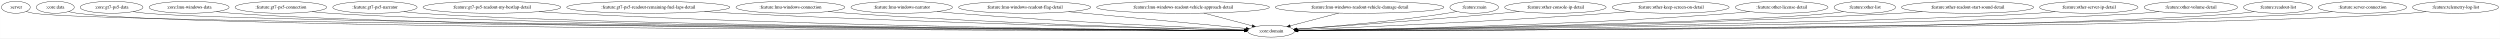
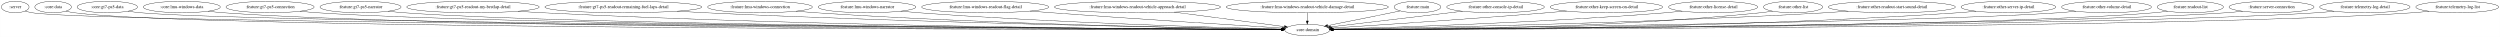
- <svg xmlns="http://www.w3.org/2000/svg" width="7546pt" height="116pt" viewBox="0.00 0.00 7545.53 116.00">
+ <svg xmlns="http://www.w3.org/2000/svg" width="7848pt" height="116pt" viewBox="0.00 0.00 7847.53 116.00">
  <g id="graph0" class="graph" transform="scale(1 1) rotate(0) translate(4 112)">
-     <polygon fill="white" stroke="transparent" points="-4,4 -4,-112 7541.53,-112 7541.53,4 -4,4" />
+     <polygon fill="white" stroke="transparent" points="-4,4 -4,-112 7843.53,-112 7843.53,4 -4,4" />
    <g id="node1" class="node">
      <ellipse fill="none" stroke="black" cx="43.55" cy="-90" rx="43.59" ry="18" />
      <text text-anchor="middle" x="43.55" y="-86.3" font-family="Times,serif" font-size="14.00">:server</text>
    </g>
    <g id="node2" class="node">
-       <ellipse fill="none" stroke="black" cx="3832.55" cy="-18" rx="70.69" ry="18" />
-       <text text-anchor="middle" x="3832.55" y="-14.3" font-family="Times,serif" font-size="14.00">:core:domain</text>
+       <ellipse fill="none" stroke="black" cx="4099.55" cy="-18" rx="70.69" ry="18" />
+       <text text-anchor="middle" x="4099.55" y="-14.3" font-family="Times,serif" font-size="14.00">:core:domain</text>
    </g>
    <g id="edge1" class="edge">
-       <path fill="none" stroke="black" d="M74.84,-77.28C81.88,-75.11 89.39,-73.17 96.55,-72 282.95,-41.48 3223.74,-22.62 3751.7,-19.47" />
-       <polygon fill="black" stroke="black" points="3751.91,-22.97 3761.89,-19.41 3751.87,-15.97 3751.91,-22.97" />
+       <path fill="none" stroke="black" d="M74.56,-77.36C81.68,-75.16 89.3,-73.18 96.55,-72 296.98,-39.28 3468.97,-22.12 4018.68,-19.39" />
+       <polygon fill="black" stroke="black" points="4018.91,-22.89 4028.89,-19.34 4018.87,-15.89 4018.91,-22.89" />
    </g>
    <g id="node3" class="node">
      <ellipse fill="none" stroke="black" cx="162.55" cy="-90" rx="57.39" ry="18" />
      <text text-anchor="middle" x="162.55" y="-86.3" font-family="Times,serif" font-size="14.00">:core:data</text>
    </g>
    <g id="edge2" class="edge">
-       <path fill="none" stroke="black" d="M202.73,-77.03C211.19,-74.97 220.1,-73.13 228.55,-72 587.92,-23.77 3250.85,-19.43 3751.52,-19.04" />
-       <polygon fill="black" stroke="black" points="3751.55,-22.54 3761.55,-19.03 3751.55,-15.54 3751.55,-22.54" />
+       <path fill="none" stroke="black" d="M202.73,-77.03C211.19,-74.97 220.1,-73.13 228.55,-72 616.01,-20.2 3496.12,-18.78 4018.44,-18.95" />
+       <polygon fill="black" stroke="black" points="4018.52,-22.45 4028.52,-18.95 4018.52,-15.45 4018.52,-22.45" />
    </g>
    <g id="node4" class="node">
      <ellipse fill="none" stroke="black" cx="332.55" cy="-90" rx="94.78" ry="18" />
      <text text-anchor="middle" x="332.55" y="-86.3" font-family="Times,serif" font-size="14.00">:core:gt7-ps5-data</text>
    </g>
    <g id="edge3" class="edge">
-       <path fill="none" stroke="black" d="M397.55,-76.87C410.43,-74.9 423.88,-73.13 436.55,-72 775.79,-41.79 3268.76,-22.94 3751.67,-19.55" />
-       <polygon fill="black" stroke="black" points="3751.71,-23.05 3761.69,-19.48 3751.66,-16.05 3751.71,-23.05" />
+       <path fill="none" stroke="black" d="M397.55,-76.86C410.43,-74.89 423.88,-73.12 436.55,-72 803.94,-39.49 3513.03,-22.38 4018.47,-19.45" />
+       <polygon fill="black" stroke="black" points="4018.61,-22.95 4028.59,-19.4 4018.57,-15.95 4018.61,-22.95" />
    </g>
    <g id="node5" class="node">
      <ellipse fill="none" stroke="black" cx="566.55" cy="-90" rx="120.78" ry="18" />
      <text text-anchor="middle" x="566.55" y="-86.3" font-family="Times,serif" font-size="14.00">:core:lmu-windows-data</text>
    </g>
    <g id="edge4" class="edge">
-       <path fill="none" stroke="black" d="M648.93,-76.8C664.7,-74.87 681.11,-73.14 696.55,-72 1316.19,-26.4 3323.16,-19.98 3751.6,-19.13" />
-       <polygon fill="black" stroke="black" points="3751.74,-22.63 3761.73,-19.11 3751.72,-15.63 3751.74,-22.63" />
+       <path fill="none" stroke="black" d="M648.93,-76.78C664.7,-74.85 681.11,-73.13 696.55,-72 1372.24,-22.72 3568.02,-19.2 4018.38,-19" />
+       <polygon fill="black" stroke="black" points="4018.69,-22.5 4028.69,-19 4018.69,-15.5 4018.69,-22.5" />
    </g>
    <g id="node6" class="node">
      <ellipse fill="none" stroke="black" cx="843.55" cy="-90" rx="138.38" ry="18" />
      <text text-anchor="middle" x="843.55" y="-86.3" font-family="Times,serif" font-size="14.00">:feature:gt7-ps5-connection</text>
    </g>
    <g id="edge5" class="edge">
-       <path fill="none" stroke="black" d="M937.77,-76.81C955.6,-74.89 974.13,-73.16 991.55,-72 1549.56,-34.83 3347.68,-21.93 3751.52,-19.46" />
-       <polygon fill="black" stroke="black" points="3751.67,-22.96 3761.65,-19.4 3751.63,-15.96 3751.67,-22.96" />
+       <path fill="none" stroke="black" d="M937.77,-76.79C955.6,-74.87 974.13,-73.15 991.55,-72 1605.66,-31.59 3592.62,-21.12 4018.65,-19.31" />
+       <polygon fill="black" stroke="black" points="4018.73,-22.81 4028.72,-19.27 4018.7,-15.81 4018.73,-22.81" />
    </g>
    <g id="node7" class="node">
      <ellipse fill="none" stroke="black" cx="1127.55" cy="-90" rx="127.28" ry="18" />
      <text text-anchor="middle" x="1127.55" y="-86.3" font-family="Times,serif" font-size="14.00">:feature:gt7-ps5-narrator</text>
    </g>
    <g id="edge6" class="edge">
-       <path fill="none" stroke="black" d="M1214.48,-76.77C1230.75,-74.87 1247.65,-73.15 1263.55,-72 1764.53,-35.62 3372.08,-22.23 3751.68,-19.54" />
-       <polygon fill="black" stroke="black" points="3751.77,-23.04 3761.75,-19.47 3751.72,-16.04 3751.77,-23.04" />
+       <path fill="none" stroke="black" d="M1214.11,-76.79C1230.5,-74.87 1247.53,-73.15 1263.55,-72 1820.39,-32.11 3615.49,-21.3 4018.66,-19.36" />
+       <polygon fill="black" stroke="black" points="4018.79,-22.86 4028.77,-19.31 4018.75,-15.86 4018.79,-22.86" />
    </g>
    <g id="node8" class="node">
      <ellipse fill="none" stroke="black" cx="1480.55" cy="-90" rx="207.96" ry="18" />
      <text text-anchor="middle" x="1480.55" y="-86.3" font-family="Times,serif" font-size="14.00">:feature:gt7-ps5-readout-my-bestlap-detail</text>
    </g>
    <g id="edge7" class="edge">
-       <path fill="none" stroke="black" d="M1622.3,-76.8C1647.35,-74.96 1673.2,-73.25 1697.55,-72 2497.65,-30.76 3468.14,-21.38 3751.36,-19.46" />
-       <polygon fill="black" stroke="black" points="3751.56,-22.95 3761.54,-19.39 3751.52,-15.95 3751.56,-22.95" />
+       <path fill="none" stroke="black" d="M1622,-76.77C1647.15,-74.92 1673.11,-73.23 1697.55,-72 2607.87,-26.33 3714.24,-20.01 4018.69,-19.14" />
+       <polygon fill="black" stroke="black" points="4018.77,-22.64 4028.76,-19.11 4018.75,-15.64 4018.77,-22.64" />
    </g>
    <g id="node9" class="node">
      <ellipse fill="none" stroke="black" cx="1952.55" cy="-90" rx="246.16" ry="18" />
      <text text-anchor="middle" x="1952.55" y="-86.3" font-family="Times,serif" font-size="14.00">:feature:gt7-ps5-readout-remaining-fuel-laps-detail</text>
    </g>
    <g id="edge8" class="edge">
-       <path fill="none" stroke="black" d="M2122.22,-76.93C2151.02,-75.11 2180.63,-73.38 2208.55,-72 2800.58,-42.69 3514.85,-25.79 3751.82,-20.67" />
-       <polygon fill="black" stroke="black" points="3752.15,-24.17 3762.07,-20.45 3752,-17.17 3752.15,-24.17" />
+       <path fill="none" stroke="black" d="M2121.53,-76.86C2150.54,-75.04 2180.4,-73.33 2208.55,-72 2909.44,-38.92 3757.51,-24.14 4018.94,-20.16" />
+       <polygon fill="black" stroke="black" points="4019.16,-23.65 4029.11,-20 4019.06,-16.65 4019.16,-23.65" />
    </g>
    <g id="node10" class="node">
      <ellipse fill="none" stroke="black" cx="2381.55" cy="-90" rx="164.37" ry="18" />
      <text text-anchor="middle" x="2381.55" y="-86.3" font-family="Times,serif" font-size="14.00">:feature:lmu-windows-connection</text>
    </g>
    <g id="edge9" class="edge">
-       <path fill="none" stroke="black" d="M2495.19,-76.97C2515.28,-75.11 2536.02,-73.36 2555.55,-72 3007.29,-40.58 3550.31,-25.57 3752.01,-20.78" />
-       <polygon fill="black" stroke="black" points="3752.3,-24.27 3762.22,-20.54 3752.14,-17.28 3752.3,-24.27" />
+       <path fill="none" stroke="black" d="M2494.71,-76.9C2514.95,-75.03 2535.86,-73.3 2555.55,-72 3114.67,-35.13 3789.48,-23.14 4018.81,-19.98" />
+       <polygon fill="black" stroke="black" points="4019.11,-23.47 4029.06,-19.84 4019.01,-16.47 4019.11,-23.47" />
    </g>
    <g id="node11" class="node">
      <ellipse fill="none" stroke="black" cx="2717.55" cy="-90" rx="153.27" ry="18" />
      <text text-anchor="middle" x="2717.55" y="-86.3" font-family="Times,serif" font-size="14.00">:feature:lmu-windows-narrator</text>
    </g>
    <g id="edge10" class="edge">
-       <path fill="none" stroke="black" d="M2824.23,-77.05C2842.66,-75.21 2861.65,-73.44 2879.55,-72 3202.8,-46.07 3588.76,-28.81 3752.64,-22.12" />
-       <polygon fill="black" stroke="black" points="3753.26,-25.6 3763.11,-21.69 3752.98,-18.6 3753.26,-25.6" />
+       <path fill="none" stroke="black" d="M2823.34,-76.96C2842.05,-75.1 2861.36,-73.35 2879.55,-72 3308.46,-40.21 3823.73,-25.52 4019.14,-20.79" />
+       <polygon fill="black" stroke="black" points="4019.4,-24.29 4029.32,-20.55 4019.23,-17.29 4019.4,-24.29" />
    </g>
    <g id="node12" class="node">
      <ellipse fill="none" stroke="black" cx="3088.55" cy="-90" rx="199.56" ry="18" />
      <text text-anchor="middle" x="3088.55" y="-86.3" font-family="Times,serif" font-size="14.00">:feature:lmu-windows-readout-flag-detail</text>
    </g>
    <g id="edge11" class="edge">
-       <path fill="none" stroke="black" d="M3221.13,-76.53C3377.17,-61.84 3630.92,-37.97 3756.78,-26.13" />
-       <polygon fill="black" stroke="black" points="3757.46,-29.58 3767.09,-25.16 3756.81,-22.61 3757.46,-29.58" />
+       <path fill="none" stroke="black" d="M3229.22,-77.2C3251.73,-75.4 3274.78,-73.61 3296.55,-72 3562.39,-52.36 3878.01,-32.56 4021.54,-23.74" />
+       <polygon fill="black" stroke="black" points="4021.81,-27.23 4031.57,-23.13 4021.38,-20.25 4021.81,-27.23" />
    </g>
    <g id="node13" class="node">
      <ellipse fill="none" stroke="black" cx="3566.55" cy="-90" rx="260.75" ry="18" />
      <text text-anchor="middle" x="3566.55" y="-86.3" font-family="Times,serif" font-size="14.00">:feature:lmu-windows-readout-vehicle-approach-detail</text>
    </g>
    <g id="edge12" class="edge">
-       <path fill="none" stroke="black" d="M3629.25,-72.5C3673.56,-60.84 3732.49,-45.33 3775.49,-34.01" />
-       <polygon fill="black" stroke="black" points="3776.46,-37.38 3785.24,-31.45 3774.68,-30.61 3776.46,-37.38" />
+       <path fill="none" stroke="black" d="M3681.87,-73.85C3787.09,-60.04 3939.3,-40.05 4027.97,-28.4" />
+       <polygon fill="black" stroke="black" points="4028.47,-31.86 4037.93,-27.09 4027.56,-24.92 4028.47,-31.86" />
    </g>
    <g id="node14" class="node">
      <ellipse fill="none" stroke="black" cx="4099.55" cy="-90" rx="254.55" ry="18" />
      <text text-anchor="middle" x="4099.55" y="-86.3" font-family="Times,serif" font-size="14.00">:feature:lmu-windows-readout-vehicle-damage-detail</text>
    </g>
    <g id="edge13" class="edge">
-       <path fill="none" stroke="black" d="M4036.61,-72.5C3992.13,-60.84 3932.98,-45.33 3889.81,-34.01" />
-       <polygon fill="black" stroke="black" points="3890.59,-30.6 3880.03,-31.45 3888.82,-37.37 3890.59,-30.6" />
+       <path fill="none" stroke="black" d="M4099.55,-71.7C4099.55,-63.98 4099.55,-54.71 4099.55,-46.11" />
+       <polygon fill="black" stroke="black" points="4103.05,-46.1 4099.55,-36.1 4096.05,-46.1 4103.05,-46.1" />
    </g>
    <g id="node15" class="node">
      <ellipse fill="none" stroke="black" cx="4445.55" cy="-90" rx="73.39" ry="18" />
      <text text-anchor="middle" x="4445.55" y="-86.3" font-family="Times,serif" font-size="14.00">:feature:main</text>
    </g>
    <g id="edge14" class="edge">
-       <path fill="none" stroke="black" d="M4393.2,-77.29C4383.38,-75.34 4373.17,-73.47 4363.55,-72 4203.35,-47.47 4014.16,-31.72 3910.39,-24.2" />
-       <polygon fill="black" stroke="black" points="3910.53,-20.7 3900.31,-23.48 3910.03,-27.68 3910.53,-20.7" />
+       <path fill="none" stroke="black" d="M4391.3,-77.7C4382.04,-75.79 4372.52,-73.83 4363.55,-72 4295.23,-58.06 4216.92,-42.38 4163.44,-31.71" />
+       <polygon fill="black" stroke="black" points="4163.91,-28.23 4153.41,-29.71 4162.54,-35.1 4163.91,-28.23" />
    </g>
    <g id="node16" class="node">
      <ellipse fill="none" stroke="black" cx="4690.55" cy="-90" rx="153.27" ry="18" />
      <text text-anchor="middle" x="4690.55" y="-86.3" font-family="Times,serif" font-size="14.00">:feature:other-console-ip-detail</text>
    </g>
    <g id="edge15" class="edge">
-       <path fill="none" stroke="black" d="M4581.87,-77.24C4563.73,-75.4 4545.12,-73.59 4527.55,-72 4303.72,-51.8 4038.87,-33.01 3910.32,-24.22" />
-       <polygon fill="black" stroke="black" points="3910.39,-20.72 3900.18,-23.53 3909.92,-27.7 3910.39,-20.72" />
+       <path fill="none" stroke="black" d="M4586.93,-76.73C4468.23,-62.67 4276.75,-39.99 4172.65,-27.66" />
+       <polygon fill="black" stroke="black" points="4172.88,-24.16 4162.54,-26.46 4172.06,-31.11 4172.88,-24.16" />
    </g>
    <g id="node17" class="node">
      <ellipse fill="none" stroke="black" cx="5038.55" cy="-90" rx="176.57" ry="18" />
      <text text-anchor="middle" x="5038.55" y="-86.3" font-family="Times,serif" font-size="14.00">:feature:other-keep-screen-on-detail</text>
    </g>
    <g id="edge16" class="edge">
-       <path fill="none" stroke="black" d="M4915.54,-77.07C4894.53,-75.23 4872.92,-73.46 4852.55,-72 4502.64,-46.93 4084.4,-28.96 3912.4,-22.08" />
-       <polygon fill="black" stroke="black" points="3912.3,-18.58 3902.17,-21.67 3912.02,-25.57 3912.3,-18.58" />
+       <path fill="none" stroke="black" d="M4913.76,-77.23C4893.31,-75.41 4872.34,-73.6 4852.55,-72 4606.36,-52.09 4314.55,-32.77 4177.71,-23.96" />
+       <polygon fill="black" stroke="black" points="4177.54,-20.44 4167.34,-23.3 4177.09,-27.43 4177.54,-20.44" />
    </g>
    <g id="node18" class="node">
      <ellipse fill="none" stroke="black" cx="5373.55" cy="-90" rx="139.98" ry="18" />
      <text text-anchor="middle" x="5373.55" y="-86.3" font-family="Times,serif" font-size="14.00">:feature:other-license-detail</text>
    </g>
    <g id="edge17" class="edge">
-       <path fill="none" stroke="black" d="M5277.07,-76.92C5259.61,-75.04 5241.55,-73.29 5224.55,-72 4727.19,-34.21 4127.71,-22.91 3913.48,-19.95" />
-       <polygon fill="black" stroke="black" points="3913.32,-16.44 3903.27,-19.81 3913.22,-23.44 3913.32,-16.44" />
+       <path fill="none" stroke="black" d="M5276.66,-77C5259.32,-75.12 5241.41,-73.36 5224.55,-72 4833.61,-40.52 4364.64,-25.84 4179.92,-20.95" />
+       <polygon fill="black" stroke="black" points="4179.84,-17.45 4169.75,-20.68 4179.65,-24.45 4179.84,-17.45" />
    </g>
    <g id="node19" class="node">
      <ellipse fill="none" stroke="black" cx="5624.55" cy="-90" rx="92.88" ry="18" />
      <text text-anchor="middle" x="5624.55" y="-86.3" font-family="Times,serif" font-size="14.00">:feature:other-list</text>
    </g>
    <g id="edge18" class="edge">
-       <path fill="none" stroke="black" d="M5560.24,-76.94C5547.78,-74.98 5534.78,-73.21 5522.55,-72 5204.61,-40.66 4205.54,-24.3 3913.48,-20.1" />
-       <polygon fill="black" stroke="black" points="3913.44,-16.6 3903.39,-19.96 3913.34,-23.6 3913.44,-16.6" />
+       <path fill="none" stroke="black" d="M5560.24,-77C5547.77,-75.04 5534.78,-73.24 5522.55,-72 5013.81,-20.35 4398.2,-17.56 4180.53,-18.4" />
+       <polygon fill="black" stroke="black" points="4180.45,-14.9 4170.47,-18.44 4180.48,-21.9 4180.45,-14.9" />
    </g>
    <g id="node20" class="node">
      <ellipse fill="none" stroke="black" cx="5934.55" cy="-90" rx="199.56" ry="18" />
      <text text-anchor="middle" x="5934.55" y="-86.3" font-family="Times,serif" font-size="14.00">:feature:other-readout-start-sound-detail</text>
    </g>
    <g id="edge19" class="edge">
-       <path fill="none" stroke="black" d="M5798.4,-76.82C5774.47,-74.98 5749.79,-73.27 5726.55,-72 5024.82,-33.53 4175.22,-22.36 3913.3,-19.71" />
-       <polygon fill="black" stroke="black" points="3913.15,-16.21 3903.12,-19.61 3913.08,-23.21 3913.15,-16.21" />
+       <path fill="none" stroke="black" d="M5797.83,-76.87C5774.08,-75.03 5749.61,-73.32 5726.55,-72 5133.66,-38.14 4417.92,-24.16 4180.44,-20.23" />
+       <polygon fill="black" stroke="black" points="4180.22,-16.73 4170.17,-20.07 4180.11,-23.73 4180.22,-16.73" />
    </g>
    <g id="node21" class="node">
      <ellipse fill="none" stroke="black" cx="6300.55" cy="-90" rx="148.67" ry="18" />
      <text text-anchor="middle" x="6300.55" y="-86.3" font-family="Times,serif" font-size="14.00">:feature:other-server-ip-detail</text>
    </g>
    <g id="edge20" class="edge">
-       <path fill="none" stroke="black" d="M6199.31,-76.76C6180.78,-74.89 6161.6,-73.18 6143.55,-72 5696.06,-42.7 4268.66,-24.16 3913.27,-19.93" />
-       <polygon fill="black" stroke="black" points="3913.11,-16.43 3903.07,-19.81 3913.03,-23.43 3913.11,-16.43" />
+       <path fill="none" stroke="black" d="M6198.89,-76.76C6180.49,-74.9 6161.46,-73.2 6143.55,-72 5381.66,-20.96 4456.98,-18.27 4181.02,-18.72" />
+       <polygon fill="black" stroke="black" points="4180.69,-15.22 4170.7,-18.74 4180.71,-22.22 4180.69,-15.22" />
    </g>
    <g id="node22" class="node">
      <ellipse fill="none" stroke="black" cx="6608.55" cy="-90" rx="141.07" ry="18" />
      <text text-anchor="middle" x="6608.55" y="-86.3" font-family="Times,serif" font-size="14.00">:feature:other-volume-detail</text>
    </g>
    <g id="edge21" class="edge">
-       <path fill="none" stroke="black" d="M6512.64,-76.79C6494.69,-74.89 6476.07,-73.17 6458.55,-72 5945.53,-37.83 4298.66,-22.73 3913.61,-19.62" />
-       <polygon fill="black" stroke="black" points="3913.42,-16.12 3903.39,-19.54 3913.37,-23.12 3913.42,-16.12" />
+       <path fill="none" stroke="black" d="M6512.24,-76.78C6494.41,-74.89 6475.93,-73.18 6458.55,-72 6001.1,-41 4539.98,-23.69 4180.18,-19.83" />
+       <polygon fill="black" stroke="black" points="4180.15,-16.33 4170.11,-19.72 4180.08,-23.33 4180.15,-16.33" />
    </g>
    <g id="node23" class="node">
      <ellipse fill="none" stroke="black" cx="6871.55" cy="-90" rx="103.98" ry="18" />
      <text text-anchor="middle" x="6871.55" y="-86.3" font-family="Times,serif" font-size="14.00">:feature:readout-list</text>
    </g>
    <g id="edge22" class="edge">
-       <path fill="none" stroke="black" d="M6800.28,-76.83C6786.47,-74.88 6772.09,-73.14 6758.55,-72 6183.34,-23.73 4324.08,-19.39 3913.35,-19.03" />
-       <polygon fill="black" stroke="black" points="3913.34,-15.53 3903.34,-19.02 3913.34,-22.53 3913.34,-15.53" />
+       <path fill="none" stroke="black" d="M6800.28,-76.85C6786.47,-74.9 6772.09,-73.15 6758.55,-72 6239.24,-27.95 4568.11,-20.37 4180.41,-19.2" />
+       <polygon fill="black" stroke="black" points="4180.41,-15.7 4170.4,-19.17 4180.39,-22.7 4180.41,-15.7" />
    </g>
    <g id="node24" class="node">
      <ellipse fill="none" stroke="black" cx="7126.55" cy="-90" rx="133.48" ry="18" />
      <text text-anchor="middle" x="7126.55" y="-86.3" font-family="Times,serif" font-size="14.00">:feature:server-connection</text>
    </g>
    <g id="edge23" class="edge">
-       <path fill="none" stroke="black" d="M7036.15,-76.77C7019.04,-74.86 7001.27,-73.14 6984.55,-72 6361.33,-29.57 4343.38,-20.67 3913.54,-19.24" />
-       <polygon fill="black" stroke="black" points="3913.4,-15.74 3903.38,-19.2 3913.37,-22.74 3913.4,-15.74" />
+       <path fill="none" stroke="black" d="M7035.77,-76.75C7018.78,-74.85 7001.14,-73.14 6984.55,-72 6417.36,-32.94 4587.94,-21.48 4180.49,-19.38" />
+       <polygon fill="black" stroke="black" points="4180.29,-15.88 4170.27,-19.33 4180.25,-22.88 4180.29,-15.88" />
    </g>
    <g id="node25" class="node">
-       <ellipse fill="none" stroke="black" cx="7407.55" cy="-90" rx="129.98" ry="18" />
-       <text text-anchor="middle" x="7407.55" y="-86.3" font-family="Times,serif" font-size="14.00">:feature:telemetry-log-list</text>
+       <ellipse fill="none" stroke="black" cx="7419.55" cy="-90" rx="141.88" ry="18" />
+       <text text-anchor="middle" x="7419.55" y="-86.3" font-family="Times,serif" font-size="14.00">:feature:telemetry-log-detail</text>
    </g>
    <g id="edge24" class="edge">
-       <path fill="none" stroke="black" d="M7319.07,-76.75C7302.32,-74.84 7284.92,-73.12 7268.55,-72 6585.56,-25.1 4365.69,-19.7 3913.42,-19.08" />
-       <polygon fill="black" stroke="black" points="3913.39,-15.58 3903.39,-19.07 3913.38,-22.58 3913.39,-15.58" />
+       <path fill="none" stroke="black" d="M7323,-76.74C7304.93,-74.84 7286.18,-73.14 7268.55,-72 6641.65,-31.56 4612,-21.1 4180.62,-19.31" />
+       <polygon fill="black" stroke="black" points="4180.44,-15.81 4170.43,-19.26 4180.41,-22.81 4180.44,-15.81" />
+     </g>
+     <g id="node26" class="node">
+       <ellipse fill="none" stroke="black" cx="7709.55" cy="-90" rx="129.98" ry="18" />
+       <text text-anchor="middle" x="7709.55" y="-86.3" font-family="Times,serif" font-size="14.00">:feature:telemetry-log-list</text>
+     </g>
+     <g id="edge25" class="edge">
+       <path fill="none" stroke="black" d="M7621.07,-76.75C7604.32,-74.84 7586.92,-73.12 7570.55,-72 6880.23,-24.65 4635.7,-19.6 4180.51,-19.06" />
+       <polygon fill="black" stroke="black" points="4180.41,-15.56 4170.41,-19.05 4180.4,-22.56 4180.41,-15.56" />
    </g>
  </g>
</svg>
